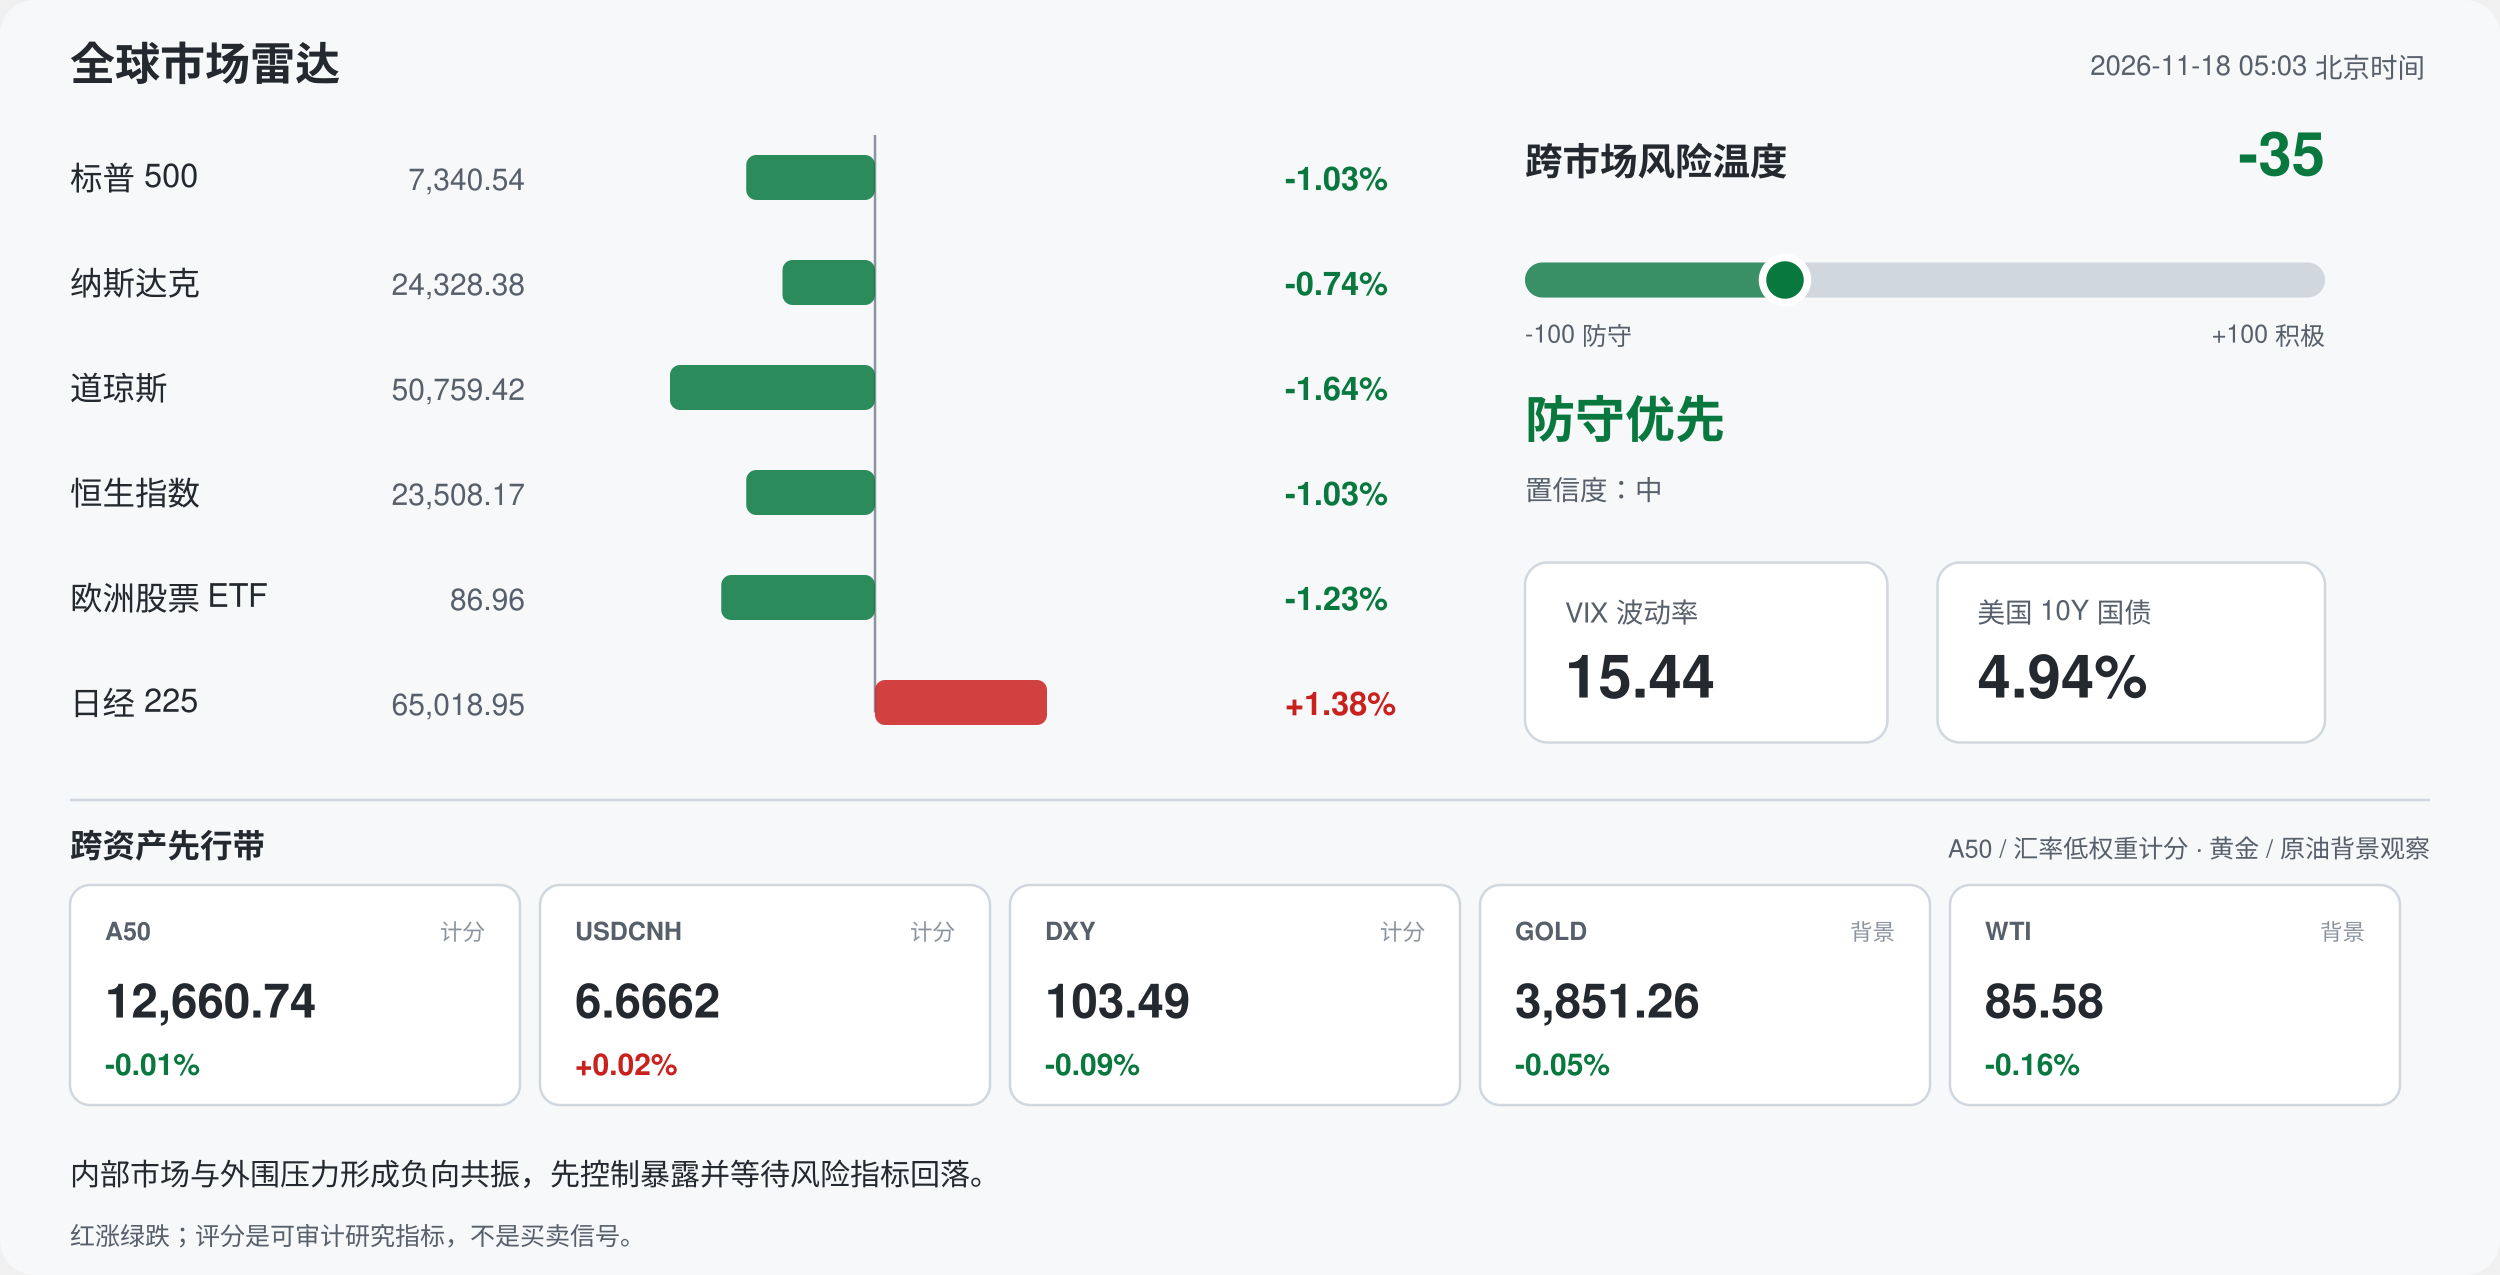
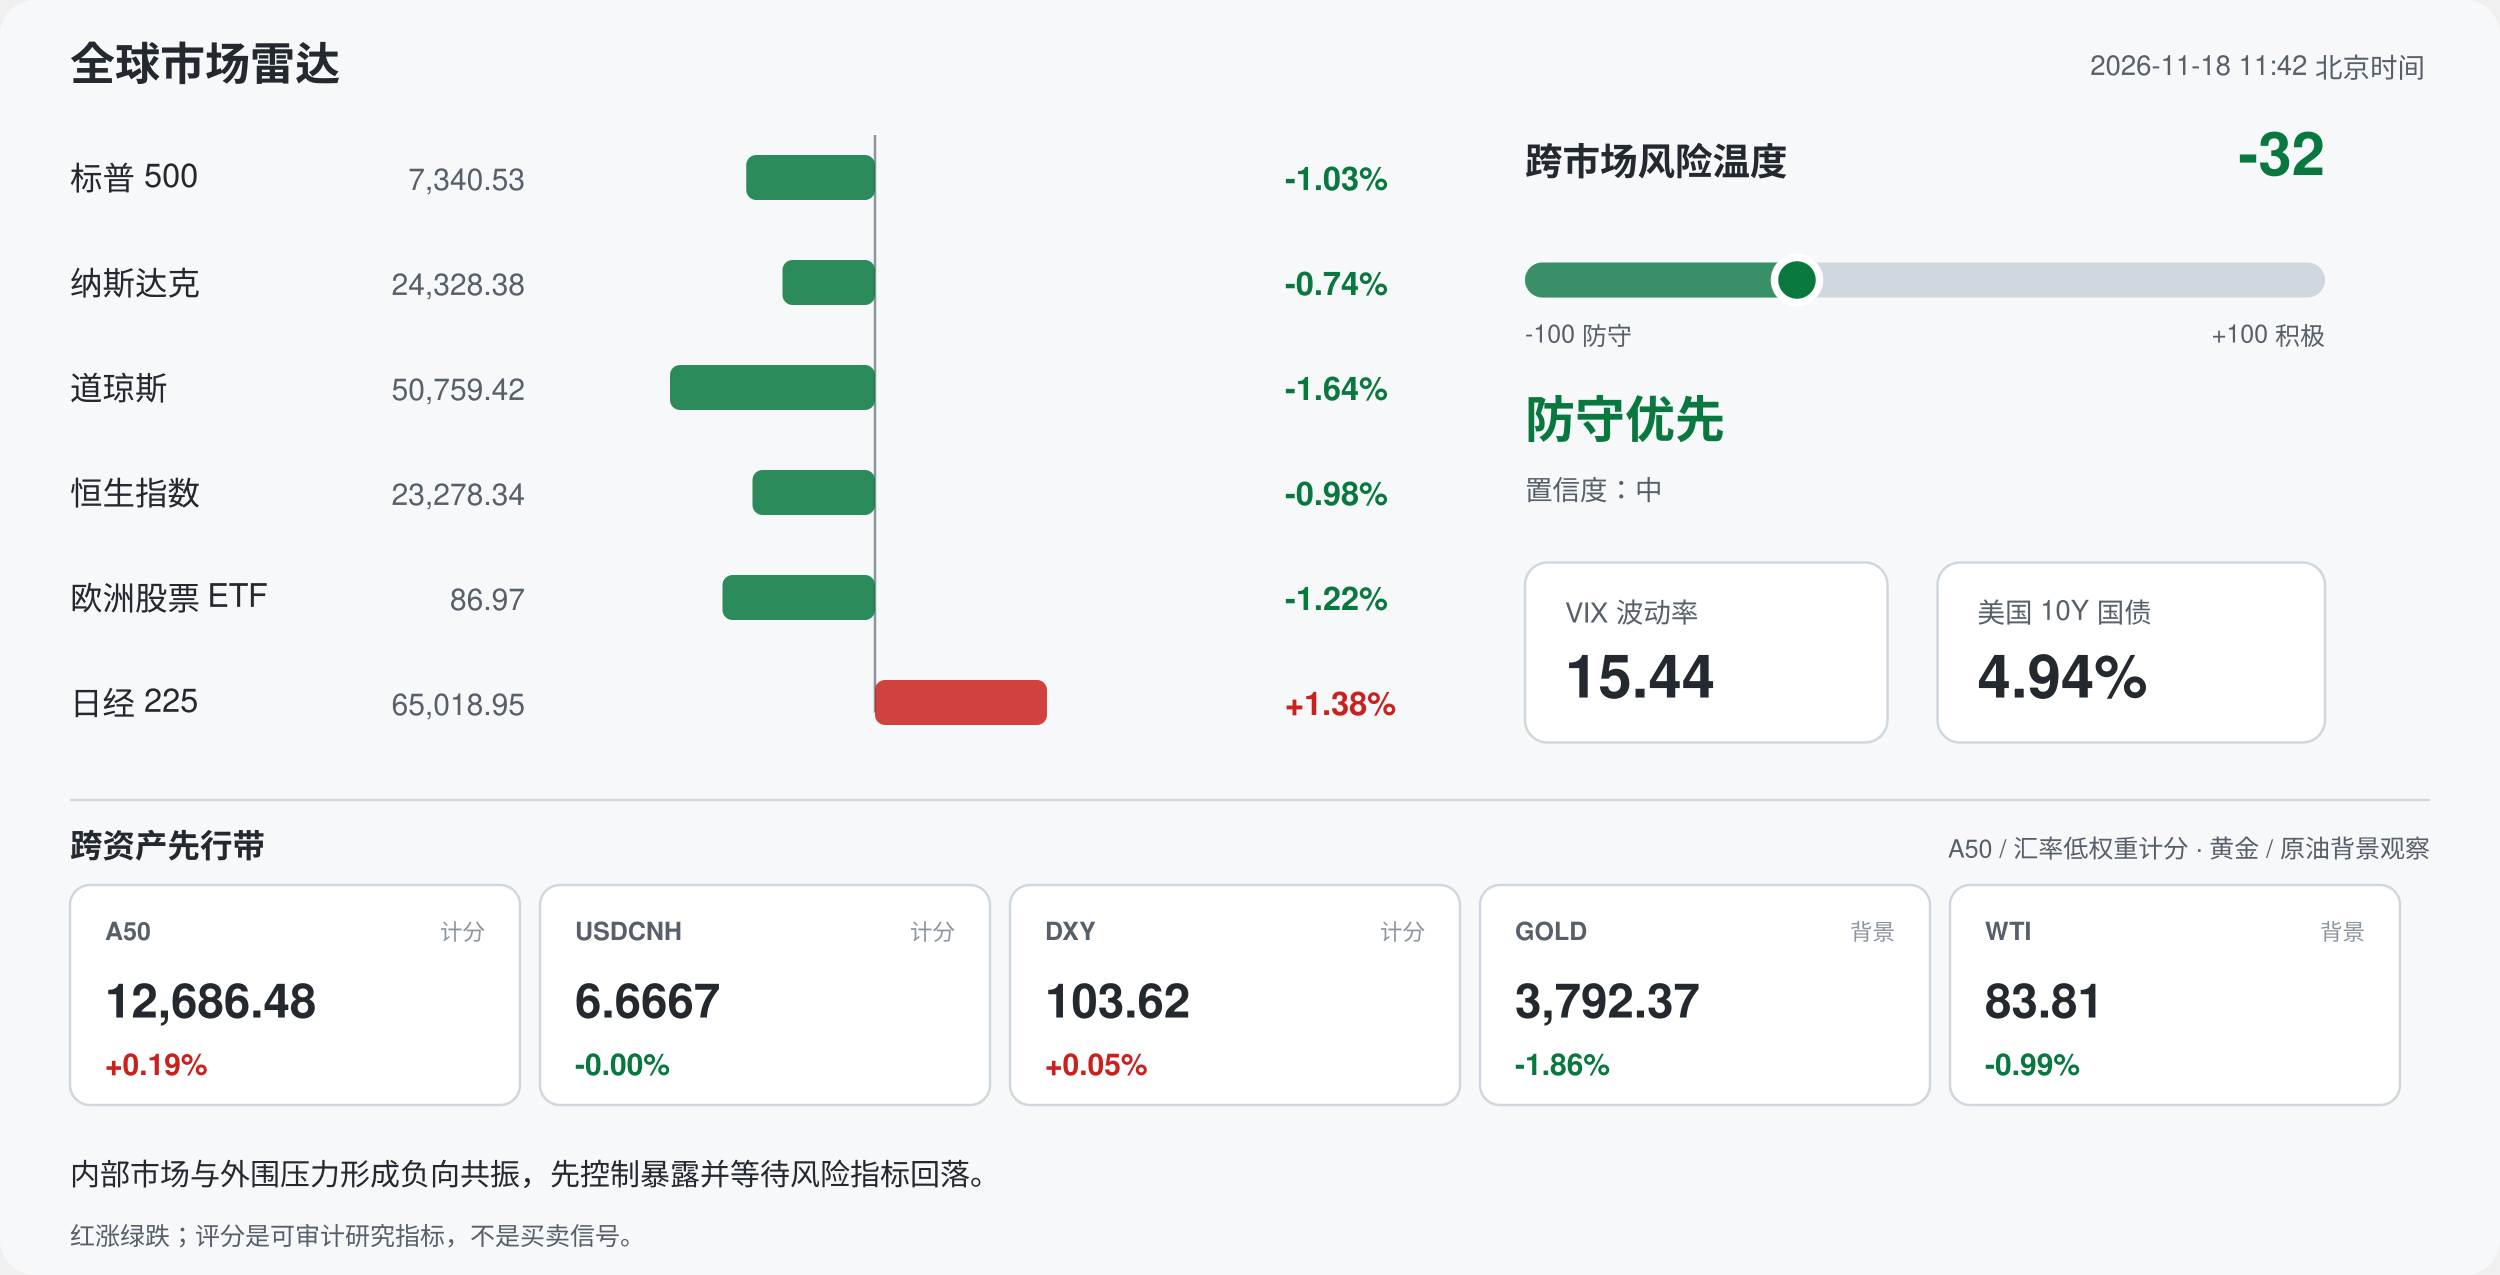
<svg xmlns="http://www.w3.org/2000/svg" width="1000" height="510" viewBox="0 0 1000 510" font-family="-apple-system,Segoe UI,Helvetica,Arial,sans-serif">
  <rect width="1000" height="510" rx="14" fill="#f6f8fa" />
  <text x="28" y="32" font-size="18" font-weight="700" fill="#24292f">全球市场雷达</text>
-   <text x="970" y="30" font-size="11" fill="#57606a" text-anchor="end">2026-11-18 05:03 北京时间</text>
+   <text x="970" y="30" font-size="11" fill="#57606a" text-anchor="end">2026-11-18 11:42 北京时间</text>
  <line x1="350" y1="54" x2="350" y2="285" stroke="#8c959f" stroke-width="1" />
  <text x="28" y="76" font-size="13" fill="#24292f">标普 500</text>
-   <text x="210" y="76" font-size="12" fill="#57606a" text-anchor="end">7,340.54</text>
+   <text x="210" y="76" font-size="12" fill="#57606a" text-anchor="end">7,340.53</text>
  <rect x="298.5" y="62" width="51.5" height="18" rx="4" fill="#08783e" opacity="0.85" />
  <text x="514" y="76" font-size="13" font-weight="600" fill="#08783e">-1.03%</text>
  <text x="28" y="118" font-size="13" fill="#24292f">纳斯达克</text>
  <text x="210" y="118" font-size="12" fill="#57606a" text-anchor="end">24,328.38</text>
  <rect x="313.0" y="104" width="37.0" height="18" rx="4" fill="#08783e" opacity="0.85" />
  <text x="514" y="118" font-size="13" font-weight="600" fill="#08783e">-0.74%</text>
  <text x="28" y="160" font-size="13" fill="#24292f">道琼斯</text>
  <text x="210" y="160" font-size="12" fill="#57606a" text-anchor="end">50,759.42</text>
  <rect x="268.0" y="146" width="82.0" height="18" rx="4" fill="#08783e" opacity="0.85" />
  <text x="514" y="160" font-size="13" font-weight="600" fill="#08783e">-1.64%</text>
  <text x="28" y="202" font-size="13" fill="#24292f">恒生指数</text>
-   <text x="210" y="202" font-size="12" fill="#57606a" text-anchor="end">23,508.17</text>
-   <rect x="298.5" y="188" width="51.5" height="18" rx="4" fill="#08783e" opacity="0.85" />
-   <text x="514" y="202" font-size="13" font-weight="600" fill="#08783e">-1.03%</text>
+   <text x="210" y="202" font-size="12" fill="#57606a" text-anchor="end">23,278.34</text>
+   <rect x="301.0" y="188" width="49.0" height="18" rx="4" fill="#08783e" opacity="0.85" />
+   <text x="514" y="202" font-size="13" font-weight="600" fill="#08783e">-0.98%</text>
  <text x="28" y="244" font-size="13" fill="#24292f">欧洲股票 ETF</text>
-   <text x="210" y="244" font-size="12" fill="#57606a" text-anchor="end">86.96</text>
-   <rect x="288.5" y="230" width="61.5" height="18" rx="4" fill="#08783e" opacity="0.85" />
-   <text x="514" y="244" font-size="13" font-weight="600" fill="#08783e">-1.23%</text>
+   <text x="210" y="244" font-size="12" fill="#57606a" text-anchor="end">86.97</text>
+   <rect x="289.0" y="230" width="61.0" height="18" rx="4" fill="#08783e" opacity="0.85" />
+   <text x="514" y="244" font-size="13" font-weight="600" fill="#08783e">-1.22%</text>
  <text x="28" y="286" font-size="13" fill="#24292f">日经 225</text>
  <text x="210" y="286" font-size="12" fill="#57606a" text-anchor="end">65,018.95</text>
  <rect x="350.0" y="272" width="68.8" height="18" rx="4" fill="#c9211e" opacity="0.85" />
  <text x="514" y="286" font-size="13" font-weight="600" fill="#c9211e">+1.38%</text>
  <text x="610" y="70" font-size="15" font-weight="700" fill="#24292f">跨市场风险温度</text>
-   <text x="930" y="70" font-size="24" font-weight="700" fill="#08783e" text-anchor="end">-35</text>
+   <text x="930" y="70" font-size="24" font-weight="700" fill="#08783e" text-anchor="end">-32</text>
  <rect x="610" y="105" width="320" height="14" rx="7" fill="#d0d7de" />
-   <rect x="610" y="105" width="104.0" height="14" rx="7" fill="#08783e" opacity="0.75" />
-   <circle cx="714.0" cy="112" r="9" fill="#08783e" stroke="#ffffff" stroke-width="3" />
+   <rect x="610" y="105" width="108.8" height="14" rx="7" fill="#08783e" opacity="0.75" />
+   <circle cx="718.8" cy="112" r="9" fill="#08783e" stroke="#ffffff" stroke-width="3" />
  <text x="610" y="137" font-size="10" fill="#57606a">-100 防守</text>
  <text x="930" y="137" font-size="10" fill="#57606a" text-anchor="end">+100 积极</text>
  <text x="610" y="175" font-size="20" font-weight="700" fill="#08783e">防守优先</text>
  <text x="610" y="200" font-size="11" fill="#57606a">置信度：中</text>
  <rect x="610" y="225" width="145" height="72" rx="9" fill="#ffffff" stroke="#d0d7de" />
  <text x="626" y="249" font-size="11" fill="#57606a">VIX 波动率</text>
  <text x="626" y="279" font-size="24" font-weight="700" fill="#24292f">15.44</text>
  <rect x="775" y="225" width="155" height="72" rx="9" fill="#ffffff" stroke="#d0d7de" />
  <text x="791" y="249" font-size="11" fill="#57606a">美国 10Y 国债</text>
  <text x="791" y="279" font-size="24" font-weight="700" fill="#24292f">4.94%</text>
  <line x1="28" y1="320" x2="972" y2="320" stroke="#d0d7de" />
  <text x="28" y="343" font-size="13" font-weight="700" fill="#24292f">跨资产先行带</text>
  <text x="972" y="343" font-size="10" fill="#57606a" text-anchor="end">A50 / 汇率低权重计分 · 黄金 / 原油背景观察</text>
  <rect x="28" y="354" width="180" height="88" rx="8" fill="#ffffff" stroke="#d0d7de" />
  <text x="42" y="376" font-size="10" font-weight="700" fill="#57606a">A50</text>
  <text x="194" y="376" font-size="9" fill="#8c959f" text-anchor="end">计分</text>
-   <text x="42" y="407" font-size="19" font-weight="700" fill="#24292f">12,660.74</text>
-   <text x="42" y="430" font-size="12" font-weight="700" fill="#08783e">-0.01%</text>
+   <text x="42" y="407" font-size="19" font-weight="700" fill="#24292f">12,686.48</text>
+   <text x="42" y="430" font-size="12" font-weight="700" fill="#c9211e">+0.19%</text>
  <rect x="216" y="354" width="180" height="88" rx="8" fill="#ffffff" stroke="#d0d7de" />
  <text x="230" y="376" font-size="10" font-weight="700" fill="#57606a">USDCNH</text>
  <text x="382" y="376" font-size="9" fill="#8c959f" text-anchor="end">计分</text>
-   <text x="230" y="407" font-size="19" font-weight="700" fill="#24292f">6.6662</text>
-   <text x="230" y="430" font-size="12" font-weight="700" fill="#c9211e">+0.02%</text>
+   <text x="230" y="407" font-size="19" font-weight="700" fill="#24292f">6.6667</text>
+   <text x="230" y="430" font-size="12" font-weight="700" fill="#08783e">-0.00%</text>
  <rect x="404" y="354" width="180" height="88" rx="8" fill="#ffffff" stroke="#d0d7de" />
  <text x="418" y="376" font-size="10" font-weight="700" fill="#57606a">DXY</text>
  <text x="570" y="376" font-size="9" fill="#8c959f" text-anchor="end">计分</text>
-   <text x="418" y="407" font-size="19" font-weight="700" fill="#24292f">103.49</text>
-   <text x="418" y="430" font-size="12" font-weight="700" fill="#08783e">-0.09%</text>
+   <text x="418" y="407" font-size="19" font-weight="700" fill="#24292f">103.62</text>
+   <text x="418" y="430" font-size="12" font-weight="700" fill="#c9211e">+0.05%</text>
  <rect x="592" y="354" width="180" height="88" rx="8" fill="#ffffff" stroke="#d0d7de" />
  <text x="606" y="376" font-size="10" font-weight="700" fill="#57606a">GOLD</text>
  <text x="758" y="376" font-size="9" fill="#8c959f" text-anchor="end">背景</text>
-   <text x="606" y="407" font-size="19" font-weight="700" fill="#24292f">3,851.26</text>
-   <text x="606" y="430" font-size="12" font-weight="700" fill="#08783e">-0.05%</text>
+   <text x="606" y="407" font-size="19" font-weight="700" fill="#24292f">3,792.37</text>
+   <text x="606" y="430" font-size="12" font-weight="700" fill="#08783e">-1.86%</text>
  <rect x="780" y="354" width="180" height="88" rx="8" fill="#ffffff" stroke="#d0d7de" />
  <text x="794" y="376" font-size="10" font-weight="700" fill="#57606a">WTI</text>
  <text x="946" y="376" font-size="9" fill="#8c959f" text-anchor="end">背景</text>
-   <text x="794" y="407" font-size="19" font-weight="700" fill="#24292f">85.58</text>
-   <text x="794" y="430" font-size="12" font-weight="700" fill="#08783e">-0.16%</text>
+   <text x="794" y="407" font-size="19" font-weight="700" fill="#24292f">83.81</text>
+   <text x="794" y="430" font-size="12" font-weight="700" fill="#08783e">-0.99%</text>
  <text x="28" y="474" font-size="12" fill="#24292f">内部市场与外围压力形成负向共振，先控制暴露并等待风险指标回落。</text>
  <text x="28" y="498" font-size="10" fill="#57606a">红涨绿跌；评分是可审计研究指标，不是买卖信号。</text>
</svg>
